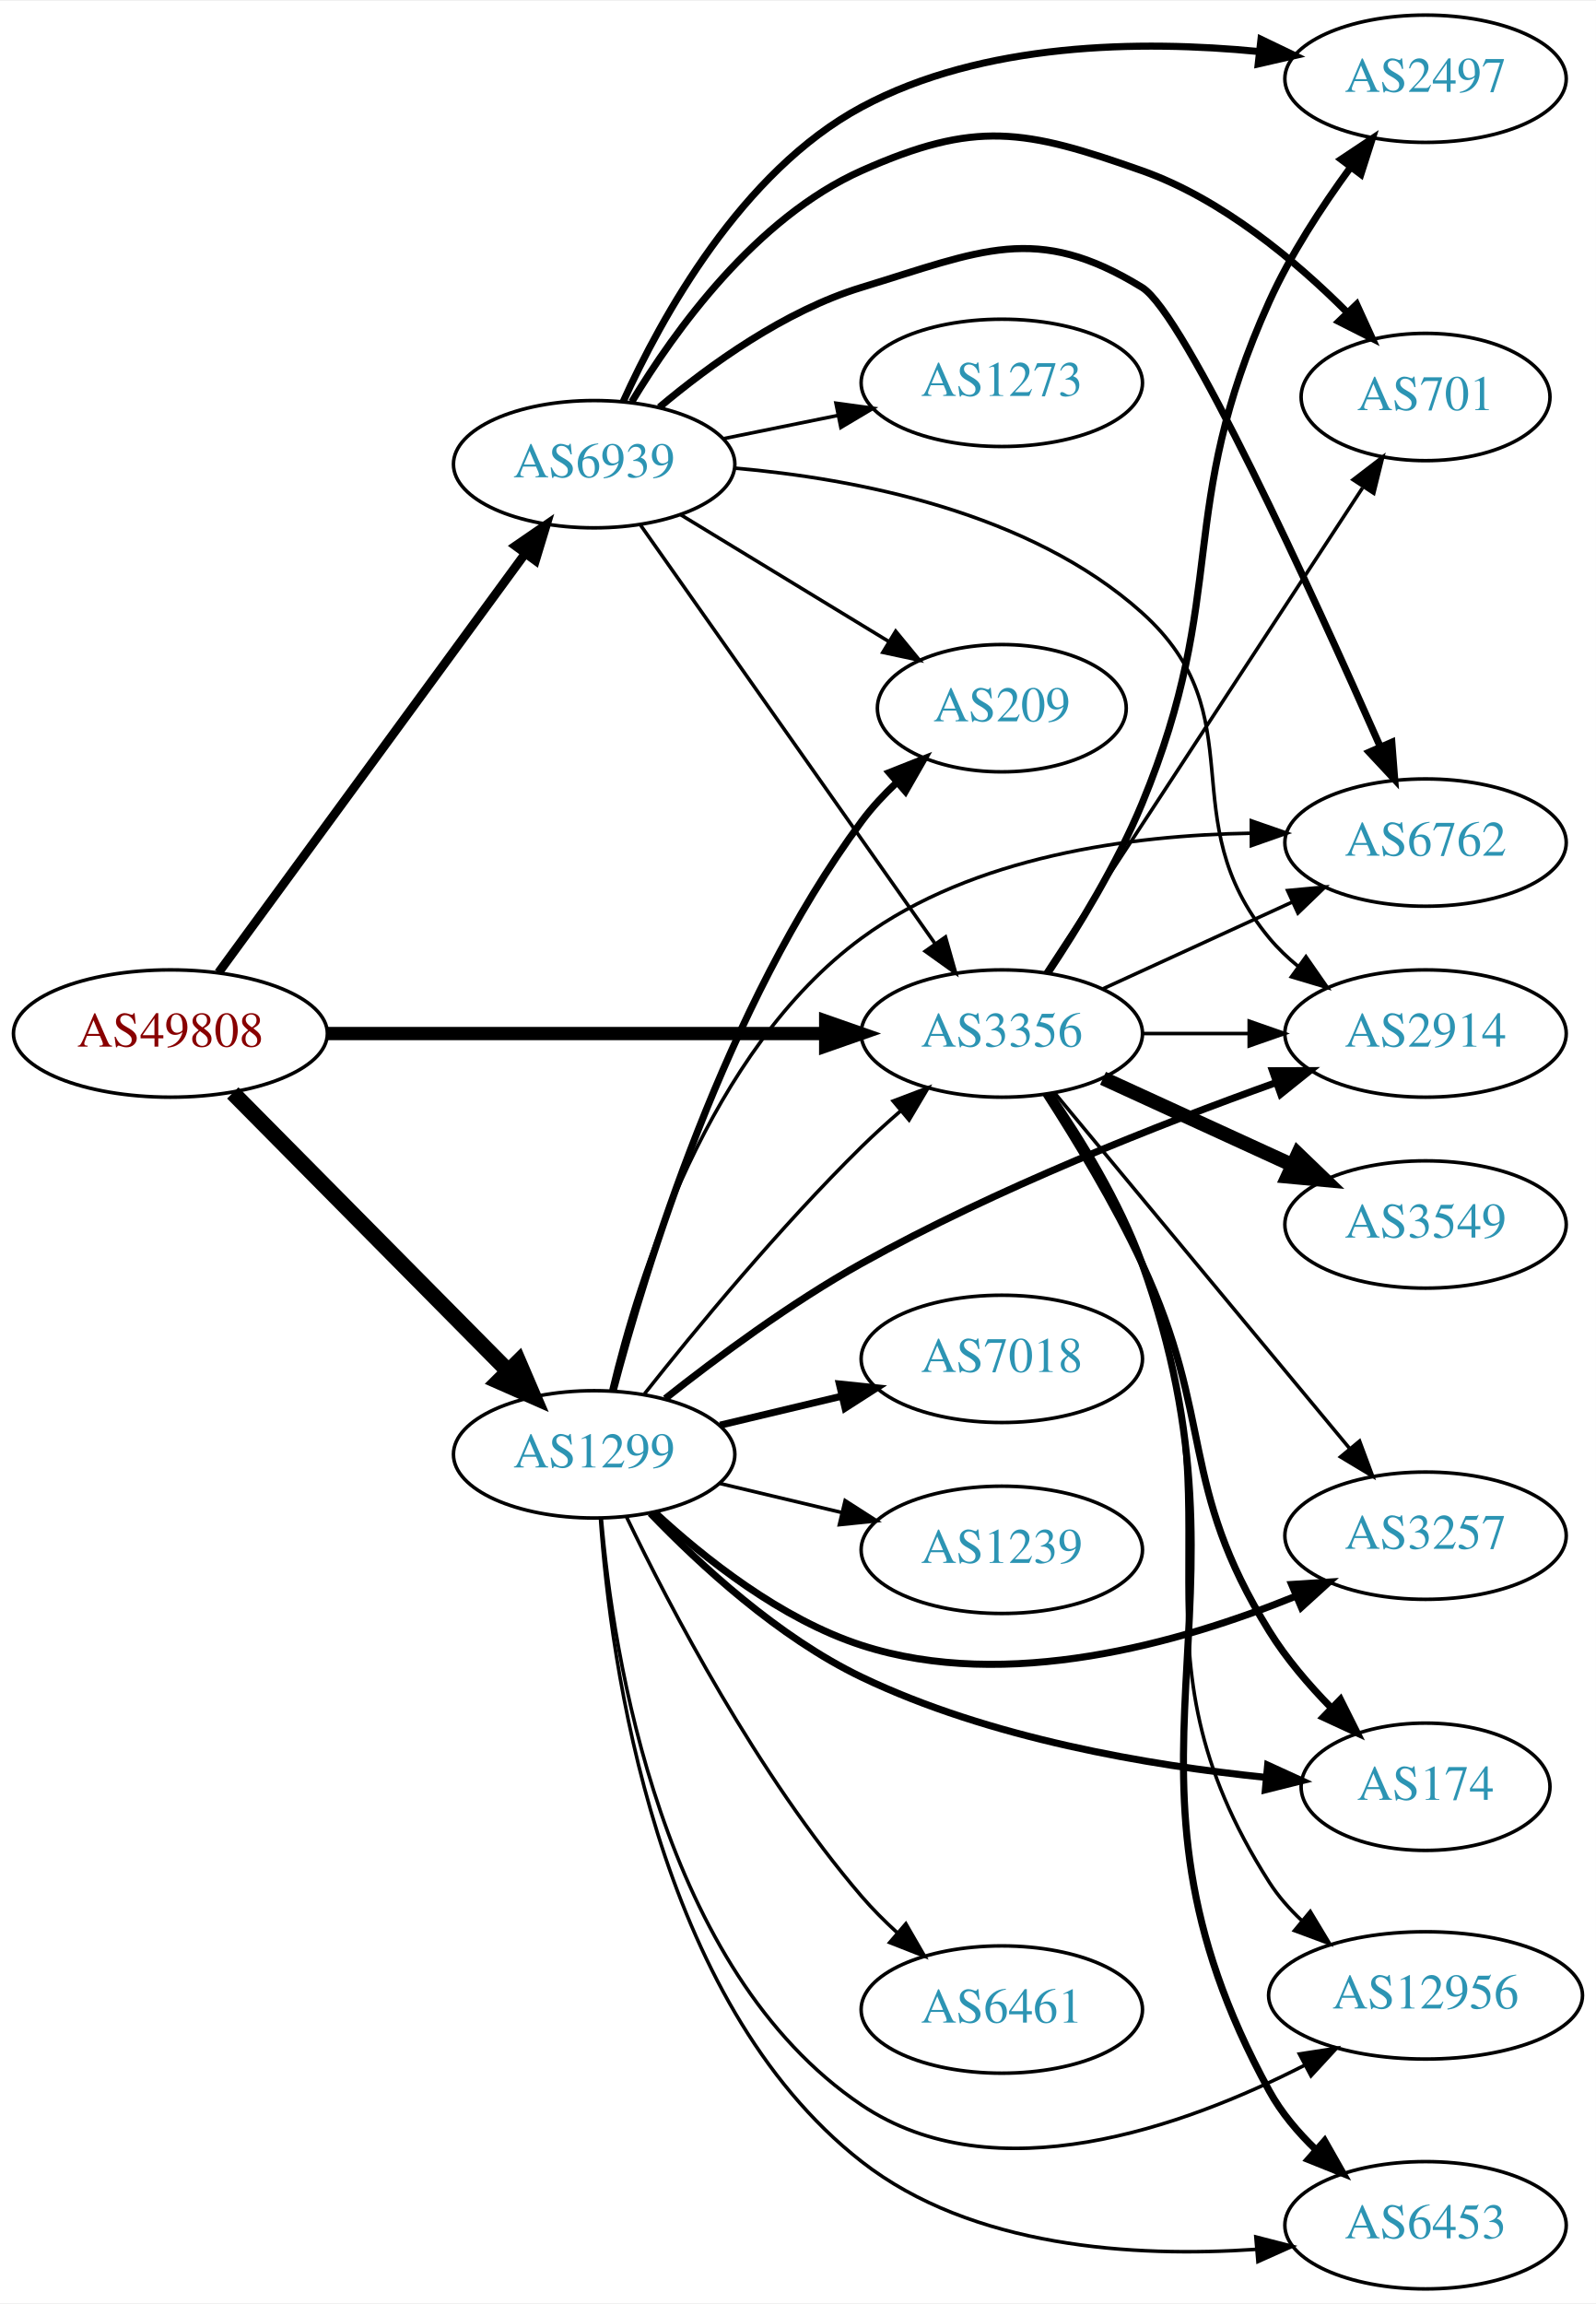
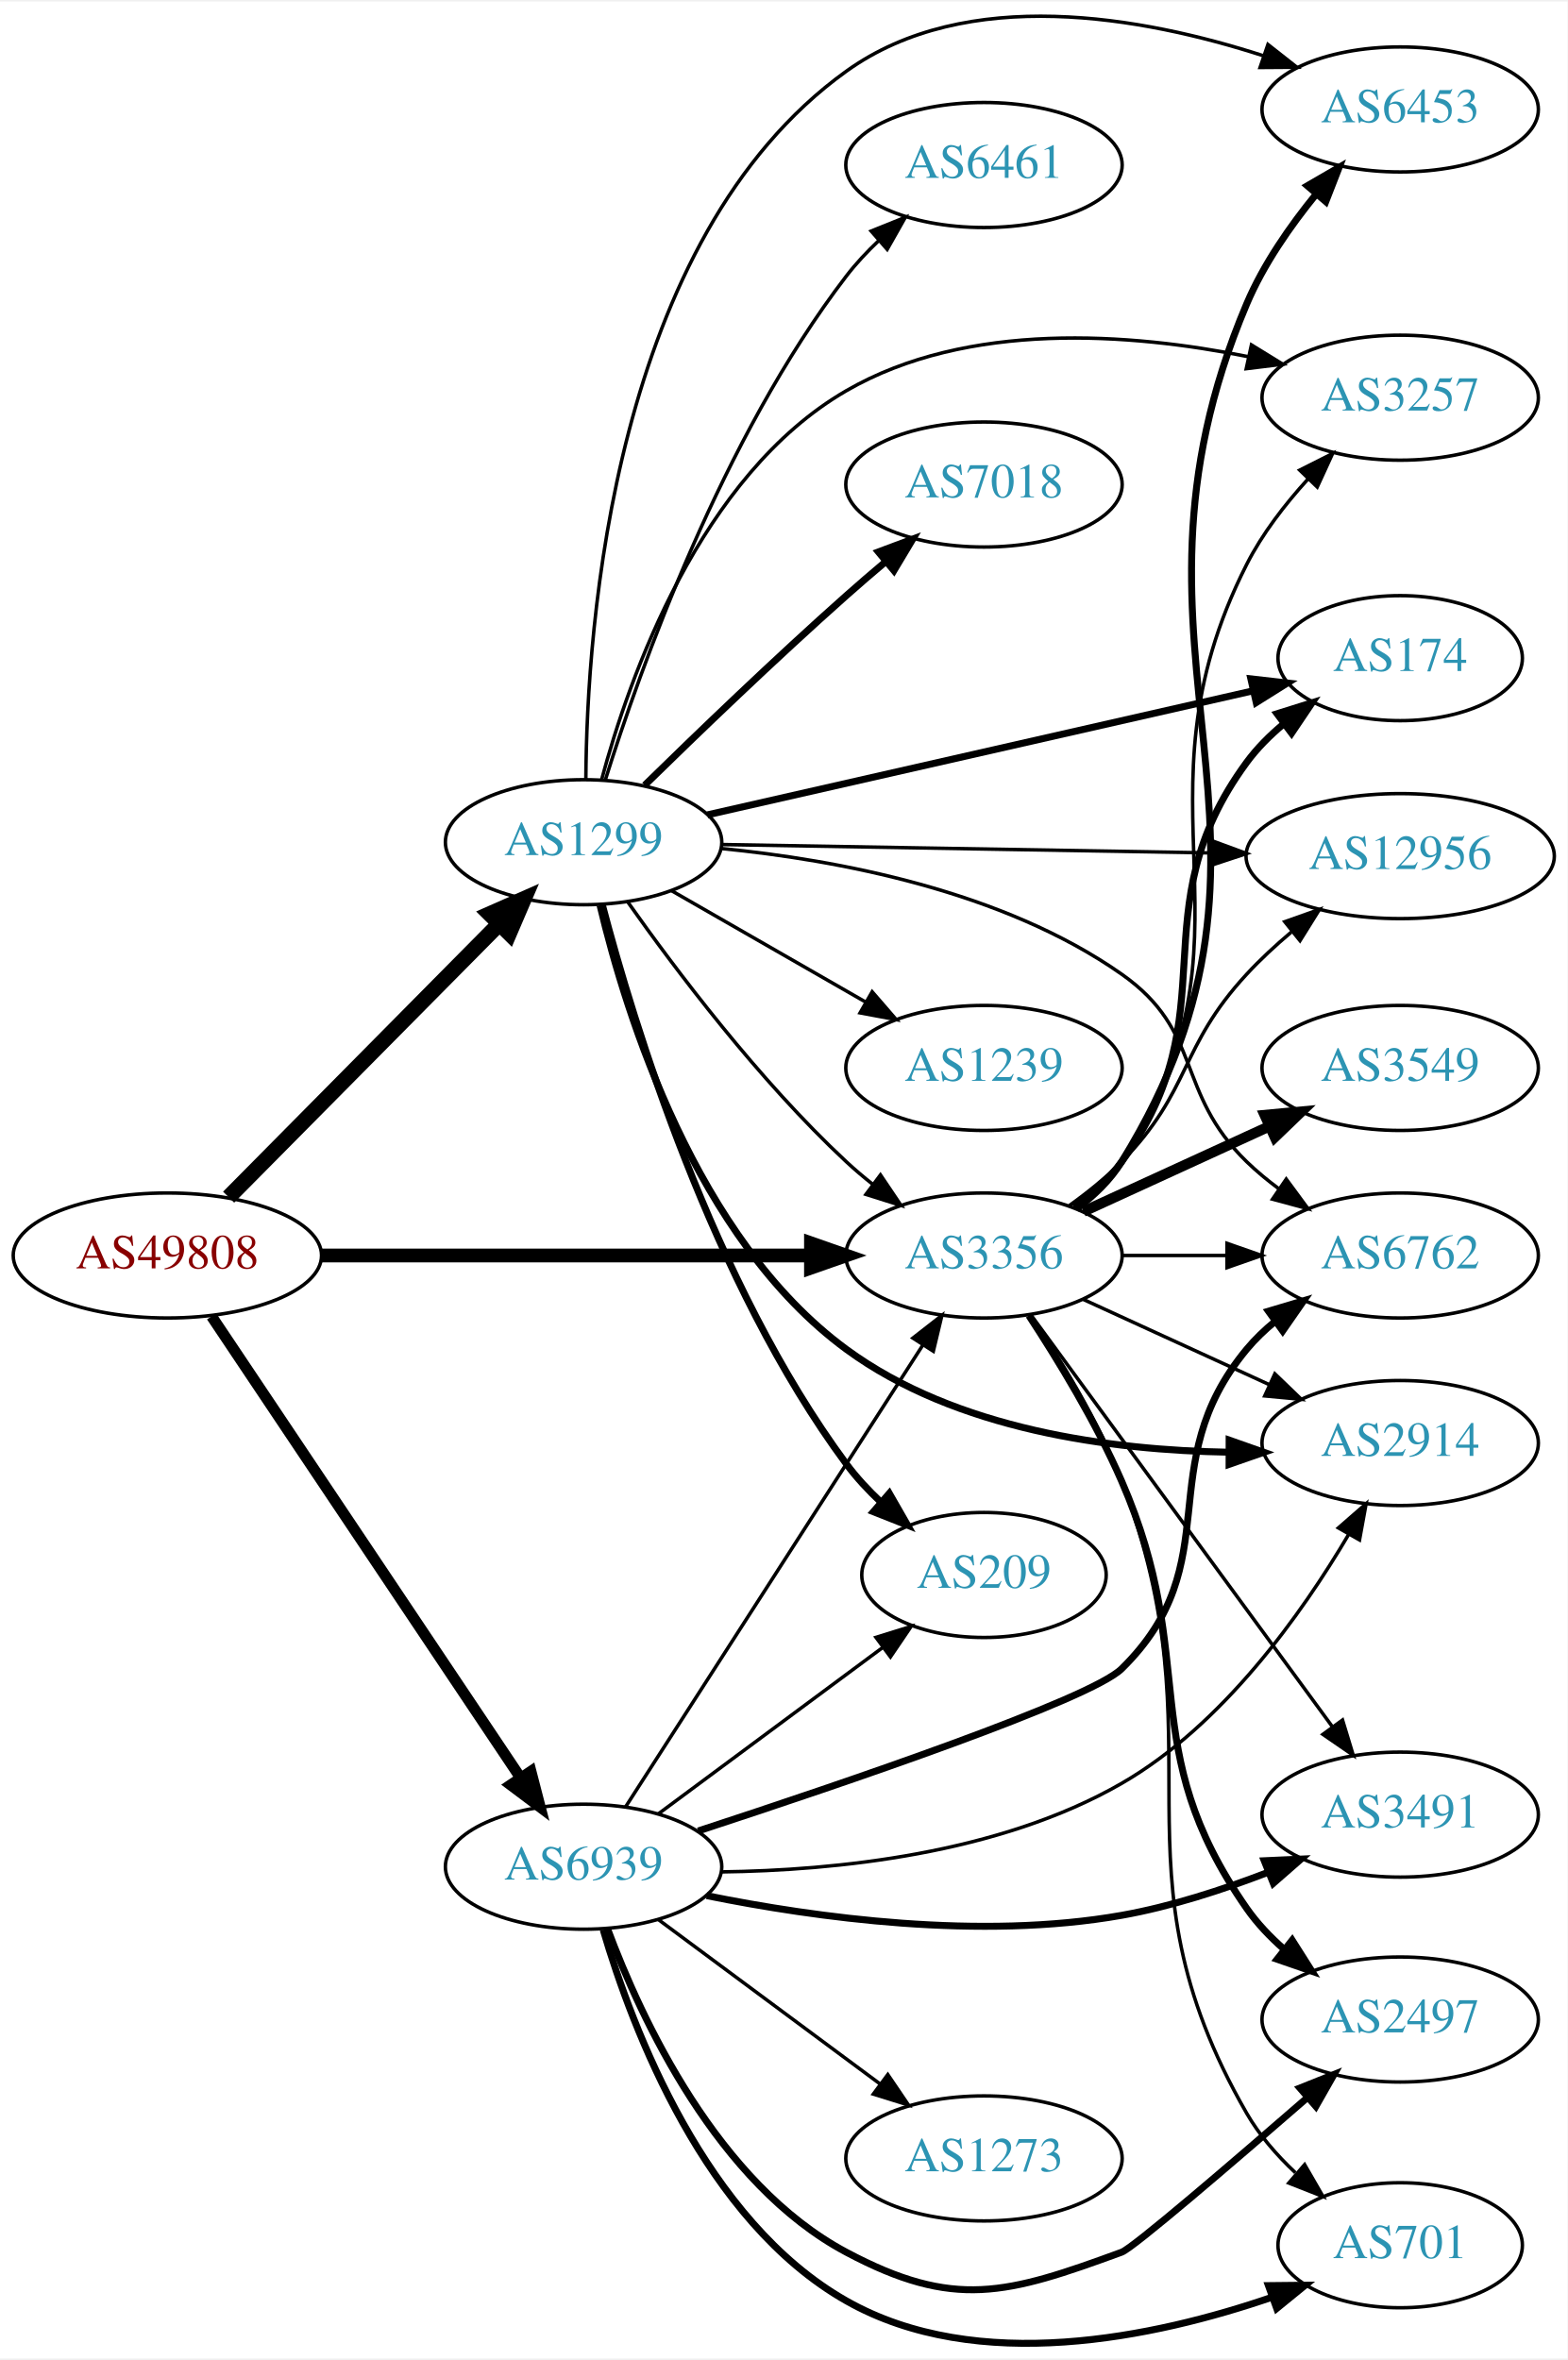
- <svg xmlns="http://www.w3.org/2000/svg" xmlns:xlink="http://www.w3.org/1999/xlink" width="451pt" height="651pt" viewBox="0.00 0.00 451.37 651.00">
-   <g id="graph0" class="graph" transform="scale(1 1) rotate(0) translate(4 647)">
-     <polygon fill="white" stroke="none" points="-4,4 -4,-647 447.37,-647 447.37,4 -4,4" />
+ <svg xmlns="http://www.w3.org/2000/svg" xmlns:xlink="http://www.w3.org/1999/xlink" width="451pt" height="679pt" viewBox="0.00 0.00 451.37 678.69">
+   <g id="graph0" class="graph" transform="scale(1 1) rotate(0) translate(4 674.691)">
+     <polygon fill="white" stroke="none" points="-4,4 -4,-674.691 447.37,-674.691 447.37,4 -4,4" />
    <g id="node1" class="node">
      <g id="a_node1">
        <a xlink:href="/asn/49808" xlink:title="AS49808 ~ POWERSPEED-AS [AT]">
-           <ellipse fill="#ffffff" stroke="black" cx="44.196" cy="-355" rx="44.393" ry="18" />
-           <text text-anchor="middle" x="44.196" y="-351.3" font-family="Times,serif" font-size="14.00" fill="#880000">AS49808</text>
+           <ellipse fill="#ffffff" stroke="black" cx="44.196" cy="-313.61" rx="44.393" ry="18" />
+           <text text-anchor="middle" x="44.196" y="-309.91" font-family="Times,serif" font-size="14.00" fill="#880000">AS49808</text>
        </a>
      </g>
    </g>
    <g id="node2" class="node">
      <g id="a_node2">
        <a xlink:href="/asn/1299" xlink:title="AS1299 ~ Telia Carrier [EU]">
-           <ellipse fill="#ffffff" stroke="black" cx="164.039" cy="-236" rx="39.794" ry="18" />
-           <text text-anchor="middle" x="164.039" y="-232.3" font-family="Times,serif" font-size="14.00" fill="#2c94b3">AS1299</text>
+           <ellipse fill="#ffffff" stroke="black" cx="164.039" cy="-432.61" rx="39.794" ry="18" />
+           <text text-anchor="middle" x="164.039" y="-428.91" font-family="Times,serif" font-size="14.00" fill="#2c94b3">AS1299</text>
        </a>
      </g>
    </g>
    <g id="edge1" class="edge">
-       <path fill="none" stroke="black" stroke-width="4.5" d="M61.83,-338.203C82.122,-317.711 116.558,-282.938 139.547,-259.722" />
-       <polygon fill="black" stroke="black" stroke-width="4.5" points="142.629,-262.206 146.867,-252.33 137.033,-256.665 142.629,-262.206" />
+       <path fill="none" stroke="black" stroke-width="4.5" d="M61.83,-330.407C82.122,-350.899 116.558,-385.672 139.547,-408.887" />
+       <polygon fill="black" stroke="black" stroke-width="4.5" points="137.033,-411.945 146.867,-416.28 142.629,-406.404 137.033,-411.945" />
    </g>
    <g id="node3" class="node">
      <g id="a_node3">
        <a xlink:href="/asn/3356" xlink:title="AS3356 ~ Level 3 Parent, LLC [US]">
-           <ellipse fill="#ffffff" stroke="black" cx="279.332" cy="-355" rx="39.794" ry="18" />
-           <text text-anchor="middle" x="279.332" y="-351.3" font-family="Times,serif" font-size="14.00" fill="#2c94b3">AS3356</text>
+           <ellipse fill="#ffffff" stroke="black" cx="279.332" cy="-313.61" rx="39.794" ry="18" />
+           <text text-anchor="middle" x="279.332" y="-309.91" font-family="Times,serif" font-size="14.00" fill="#2c94b3">AS3356</text>
        </a>
      </g>
    </g>
    <g id="edge2" class="edge">
-       <path fill="none" stroke="black" stroke-width="3.75" d="M88.501,-355C128.439,-355 187.674,-355 229.329,-355" />
-       <polygon fill="black" stroke="black" stroke-width="3.75" points="229.518,-358.5 239.518,-355 229.518,-351.5 229.518,-358.5" />
+       <path fill="none" stroke="black" stroke-width="3.971" d="M88.501,-313.61C128.439,-313.61 187.674,-313.61 229.329,-313.61" />
+       <polygon fill="black" stroke="black" stroke-width="3.971" points="229.518,-317.11 239.518,-313.61 229.518,-310.11 229.518,-317.11" />
    </g>
    <g id="node4" class="node">
      <g id="a_node4">
        <a xlink:href="/asn/6939" xlink:title="AS6939 ~ Hurricane Electric LLC [US]">
-           <ellipse fill="#ffffff" stroke="black" cx="164.039" cy="-516" rx="39.794" ry="18" />
-           <text text-anchor="middle" x="164.039" y="-512.3" font-family="Times,serif" font-size="14.00" fill="#2c94b3">AS6939</text>
+           <ellipse fill="#ffffff" stroke="black" cx="164.039" cy="-137.61" rx="39.794" ry="18" />
+           <text text-anchor="middle" x="164.039" y="-133.91" font-family="Times,serif" font-size="14.00" fill="#2c94b3">AS6939</text>
        </a>
      </g>
    </g>
    <g id="edge3" class="edge">
-       <path fill="none" stroke="black" stroke-width="2.5" d="M57.807,-372.23C78.628,-400.676 120.29,-457.596 144.479,-490.644" />
-       <polygon fill="black" stroke="black" stroke-width="2.5" points="141.787,-492.892 150.518,-498.894 147.436,-488.757 141.787,-492.892" />
-     </g>
-     <g id="edge14" class="edge">
-       <path fill="none" stroke="black" d="M178.274,-253.101C192.611,-271.21 216.546,-300.263 239.685,-323 243.153,-326.408 246.946,-329.85 250.757,-333.151" />
-       <polygon fill="black" stroke="black" points="248.601,-335.911 258.507,-339.67 253.107,-330.554 248.601,-335.911" />
+       <path fill="none" stroke="black" stroke-width="3.176" d="M56.926,-296.091C77.803,-264.911 121.491,-199.662 145.794,-163.364" />
+       <polygon fill="black" stroke="black" stroke-width="3.176" points="148.874,-165.055 151.53,-154.798 143.058,-161.16 148.874,-165.055" />
+     </g>
+     <g id="edge5" class="edge">
+       <path fill="none" stroke="black" d="M176.714,-415.468C190.435,-396.032 214.54,-364.011 239.685,-340.61 242.082,-338.379 244.673,-336.187 247.339,-334.075" />
+       <polygon fill="black" stroke="black" points="249.526,-336.81 255.445,-328.022 245.338,-331.201 249.526,-336.81" />
    </g>
    <g id="node5" class="node">
      <g id="a_node5">
-         <a xlink:href="/asn/7018" xlink:title="AS7018 ~ AT&amp;T Services, Inc. [US]">
-           <ellipse fill="#ffffff" stroke="black" cx="279.332" cy="-263" rx="39.794" ry="18" />
-           <text text-anchor="middle" x="279.332" y="-259.3" font-family="Times,serif" font-size="14.00" fill="#2c94b3">AS7018</text>
+         <a xlink:href="/asn/3257" xlink:title="AS3257 ~ GTT [DE]">
+           <ellipse fill="#ffffff" stroke="black" cx="399.174" cy="-560.61" rx="39.794" ry="18" />
+           <text text-anchor="middle" x="399.174" y="-556.91" font-family="Times,serif" font-size="14.00" fill="#2c94b3">AS3257</text>
        </a>
      </g>
    </g>
    <g id="edge4" class="edge">
-       <path fill="none" stroke="black" stroke-width="2" d="M199.646,-244.248C210.517,-246.838 222.671,-249.735 234.114,-252.462" />
-       <polygon fill="black" stroke="black" stroke-width="2" points="233.397,-255.889 243.936,-254.803 235.02,-249.08 233.397,-255.889" />
+       <path fill="none" stroke="black" d="M169.205,-450.537C177.15,-480.1 197.566,-538.226 239.685,-562.61 274.648,-582.851 321.634,-579.218 355.355,-572.437" />
+       <polygon fill="black" stroke="black" points="356.341,-575.805 365.366,-570.255 354.85,-568.965 356.341,-575.805" />
    </g>
    <g id="node6" class="node">
      <g id="a_node6">
-         <a xlink:href="/asn/1239" xlink:title="AS1239 ~ Sprint [US]">
-           <ellipse fill="#ffffff" stroke="black" cx="279.332" cy="-209" rx="39.794" ry="18" />
-           <text text-anchor="middle" x="279.332" y="-205.3" font-family="Times,serif" font-size="14.00" fill="#2c94b3">AS1239</text>
-         </a>
-       </g>
-     </g>
-     <g id="edge5" class="edge">
-       <path fill="none" stroke="black" d="M199.646,-227.752C210.517,-225.162 222.671,-222.265 234.114,-219.538" />
-       <polygon fill="black" stroke="black" points="235.02,-222.92 243.936,-217.197 233.397,-216.111 235.02,-222.92" />
+         <a xlink:href="/asn/174" xlink:title="AS174 ~ Cogent Communications [US]">
+           <ellipse fill="#ffffff" stroke="black" cx="399.174" cy="-485.61" rx="35.194" ry="18" />
+           <text text-anchor="middle" x="399.174" y="-481.91" font-family="Times,serif" font-size="14.00" fill="#2c94b3">AS174</text>
+         </a>
+       </g>
+     </g>
+     <g id="edge6" class="edge">
+       <path fill="none" stroke="black" stroke-width="2" d="M199.69,-440.487C241.583,-450.011 312.02,-466.024 356.743,-476.191" />
+       <polygon fill="black" stroke="black" stroke-width="2" points="356.173,-479.651 366.7,-478.455 357.725,-472.825 356.173,-479.651" />
    </g>
    <g id="node7" class="node">
      <g id="a_node7">
-         <a xlink:href="/asn/6762" xlink:title="AS6762 ~ TELECOM ITALIA SPARKLE S.p.A. [IT]">
-           <ellipse fill="#ffffff" stroke="black" cx="399.174" cy="-409" rx="39.794" ry="18" />
-           <text text-anchor="middle" x="399.174" y="-405.3" font-family="Times,serif" font-size="14.00" fill="#2c94b3">AS6762</text>
-         </a>
-       </g>
-     </g>
-     <g id="edge6" class="edge">
-       <path fill="none" stroke="black" d="M168.79,-254.222C176.299,-285.751 196.319,-350.151 239.685,-382 271.286,-405.208 315.925,-411.077 349.78,-411.646" />
-       <polygon fill="black" stroke="black" points="349.907,-415.147 359.914,-411.667 349.921,-408.147 349.907,-415.147" />
+         <a xlink:href="/asn/2914" xlink:title="AS2914 ~ NTT America, Inc. [US]">
+           <ellipse fill="#ffffff" stroke="black" cx="399.174" cy="-259.61" rx="39.794" ry="18" />
+           <text text-anchor="middle" x="399.174" y="-255.91" font-family="Times,serif" font-size="14.00" fill="#2c94b3">AS2914</text>
+         </a>
+       </g>
+     </g>
+     <g id="edge7" class="edge">
+       <path fill="none" stroke="black" stroke-width="2" d="M168.79,-414.387C176.299,-382.859 196.319,-318.458 239.685,-286.61 271.286,-263.402 315.925,-257.533 349.78,-256.963" />
+       <polygon fill="black" stroke="black" stroke-width="2" points="349.921,-260.463 359.914,-256.943 349.907,-253.463 349.921,-260.463" />
    </g>
    <g id="node8" class="node">
      <g id="a_node8">
-         <a xlink:href="/asn/2914" xlink:title="AS2914 ~ NTT America, Inc. [US]">
-           <ellipse fill="#ffffff" stroke="black" cx="399.174" cy="-355" rx="39.794" ry="18" />
-           <text text-anchor="middle" x="399.174" y="-351.3" font-family="Times,serif" font-size="14.00" fill="#2c94b3">AS2914</text>
-         </a>
-       </g>
-     </g>
-     <g id="edge7" class="edge">
-       <path fill="none" stroke="black" stroke-width="2" d="M184.148,-251.775C198.748,-263.333 219.698,-278.879 239.685,-290 277.721,-311.163 324.069,-329.373 356.792,-341.09" />
-       <polygon fill="black" stroke="black" stroke-width="2" points="355.892,-344.483 366.486,-344.514 358.223,-337.883 355.892,-344.483" />
+         <a xlink:href="/asn/6762" xlink:title="AS6762 ~ TELECOM ITALIA SPARKLE S.p.A. [IT]">
+           <ellipse fill="#ffffff" stroke="black" cx="399.174" cy="-313.61" rx="39.794" ry="18" />
+           <text text-anchor="middle" x="399.174" y="-309.91" font-family="Times,serif" font-size="14.00" fill="#2c94b3">AS6762</text>
+         </a>
+       </g>
+     </g>
+     <g id="edge8" class="edge">
+       <path fill="none" stroke="black" d="M203.662,-430.8C236.89,-427.549 284.74,-418.662 318.978,-394.61 342.581,-378.029 334.285,-360.704 354.978,-340.61 357.823,-337.847 360.997,-335.224 364.297,-332.776" />
+       <polygon fill="black" stroke="black" points="366.363,-335.603 372.645,-327.072 362.414,-329.824 366.363,-335.603" />
    </g>
    <g id="node9" class="node">
      <g id="a_node9">
-         <a xlink:href="/asn/3257" xlink:title="AS3257 ~ GTT [DE]">
-           <ellipse fill="#ffffff" stroke="black" cx="399.174" cy="-213" rx="39.794" ry="18" />
-           <text text-anchor="middle" x="399.174" y="-209.3" font-family="Times,serif" font-size="14.00" fill="#2c94b3">AS3257</text>
-         </a>
-       </g>
-     </g>
-     <g id="edge8" class="edge">
-       <path fill="none" stroke="black" stroke-width="2" d="M181.094,-219.694C195.155,-206.66 216.859,-189.391 239.685,-182 280.779,-168.694 329.812,-182.631 362.345,-195.839" />
-       <polygon fill="black" stroke="black" stroke-width="2" points="361.312,-199.203 371.885,-199.884 364.045,-192.758 361.312,-199.203" />
+         <a xlink:href="/asn/1239" xlink:title="AS1239 ~ Sprint [US]">
+           <ellipse fill="#ffffff" stroke="black" cx="279.332" cy="-367.61" rx="39.794" ry="18" />
+           <text text-anchor="middle" x="279.332" y="-363.91" font-family="Times,serif" font-size="14.00" fill="#2c94b3">AS1239</text>
+         </a>
+       </g>
+     </g>
+     <g id="edge9" class="edge">
+       <path fill="none" stroke="black" d="M189.343,-418.666C205.621,-409.327 227.257,-396.913 245.119,-386.665" />
+       <polygon fill="black" stroke="black" points="247.136,-389.543 254.068,-381.531 243.652,-383.472 247.136,-389.543" />
    </g>
    <g id="node10" class="node">
      <g id="a_node10">
-         <a xlink:href="/asn/174" xlink:title="AS174 ~ Cogent Communications [US]">
-           <ellipse fill="#ffffff" stroke="black" cx="399.174" cy="-142" rx="35.194" ry="18" />
-           <text text-anchor="middle" x="399.174" y="-138.3" font-family="Times,serif" font-size="14.00" fill="#2c94b3">AS174</text>
-         </a>
-       </g>
-     </g>
-     <g id="edge9" class="edge">
-       <path fill="none" stroke="black" stroke-width="2" d="M179.931,-219.343C193.907,-204.795 216.136,-184.29 239.685,-173 275.843,-155.664 321.067,-148.023 353.942,-144.655" />
-       <polygon fill="black" stroke="black" stroke-width="2" points="354.522,-148.116 364.155,-143.704 353.873,-141.146 354.522,-148.116" />
+         <a xlink:href="/asn/12956" xlink:title="AS12956 ~ TELXIUS [ES]">
+           <ellipse fill="#ffffff" stroke="black" cx="399.174" cy="-428.61" rx="44.393" ry="18" />
+           <text text-anchor="middle" x="399.174" y="-424.91" font-family="Times,serif" font-size="14.00" fill="#2c94b3">AS12956</text>
+         </a>
+       </g>
+     </g>
+     <g id="edge10" class="edge">
+       <path fill="none" stroke="black" d="M203.798,-431.945C242.396,-431.283 301.94,-430.261 344.955,-429.523" />
+       <polygon fill="black" stroke="black" points="345.024,-433.022 354.962,-429.351 344.904,-426.023 345.024,-433.022" />
    </g>
    <g id="node11" class="node">
      <g id="a_node11">
-         <a xlink:href="/asn/12956" xlink:title="AS12956 ~ TELXIUS [ES]">
-           <ellipse fill="#ffffff" stroke="black" cx="399.174" cy="-83" rx="44.393" ry="18" />
-           <text text-anchor="middle" x="399.174" y="-79.3" font-family="Times,serif" font-size="14.00" fill="#2c94b3">AS12956</text>
-         </a>
-       </g>
-     </g>
-     <g id="edge10" class="edge">
-       <path fill="none" stroke="black" d="M166.079,-217.817C169.378,-179.347 183.07,-90.128 239.685,-52 277.309,-26.662 330.679,-45.732 364.865,-63.2" />
-       <polygon fill="black" stroke="black" points="363.498,-66.437 373.97,-68.046 366.787,-60.258 363.498,-66.437" />
+         <a xlink:href="/asn/6461" xlink:title="AS6461 ~ Zayo Bandwidth [US]">
+           <ellipse fill="#ffffff" stroke="black" cx="279.332" cy="-627.61" rx="39.794" ry="18" />
+           <text text-anchor="middle" x="279.332" y="-623.91" font-family="Times,serif" font-size="14.00" fill="#2c94b3">AS6461</text>
+         </a>
+       </g>
+     </g>
+     <g id="edge11" class="edge">
+       <path fill="none" stroke="black" d="M170.344,-450.669C180.258,-482.333 203.882,-548.934 239.685,-595.61 242.444,-599.206 245.677,-602.662 249.079,-605.887" />
+       <polygon fill="black" stroke="black" points="246.847,-608.585 256.675,-612.541 251.459,-603.319 246.847,-608.585" />
    </g>
    <g id="node12" class="node">
      <g id="a_node12">
-         <a xlink:href="/asn/209" xlink:title="AS209 ~ CenturyLink Communications, LLC [US]">
-           <ellipse fill="#ffffff" stroke="black" cx="279.332" cy="-447" rx="35.194" ry="18" />
-           <text text-anchor="middle" x="279.332" y="-443.3" font-family="Times,serif" font-size="14.00" fill="#2c94b3">AS209</text>
-         </a>
-       </g>
-     </g>
-     <g id="edge11" class="edge">
-       <path fill="none" stroke="black" stroke-width="2" d="M169.421,-253.96C178.349,-287.942 201.126,-362.902 239.685,-415 242.577,-418.908 246.046,-422.633 249.701,-426.069" />
-       <polygon fill="black" stroke="black" stroke-width="2" points="247.49,-428.785 257.342,-432.682 252.071,-423.491 247.49,-428.785" />
+         <a xlink:href="/asn/6453" xlink:title="AS6453 ~ TATA COMMUNICATIONS (AMERICA) INC [US]">
+           <ellipse fill="#ffffff" stroke="black" cx="399.174" cy="-643.61" rx="39.794" ry="18" />
+           <text text-anchor="middle" x="399.174" y="-639.91" font-family="Times,serif" font-size="14.00" fill="#2c94b3">AS6453</text>
+         </a>
+       </g>
+     </g>
+     <g id="edge12" class="edge">
+       <path fill="none" stroke="black" d="M164.692,-450.697C164.957,-494.519 172.494,-606.314 239.685,-654.61 274.338,-679.518 324.999,-670.299 359.658,-659.106" />
+       <polygon fill="black" stroke="black" points="361.095,-662.314 369.423,-655.765 358.829,-655.691 361.095,-662.314" />
    </g>
    <g id="node13" class="node">
      <g id="a_node13">
-         <a xlink:href="/asn/6461" xlink:title="AS6461 ~ Zayo Bandwidth [US]">
-           <ellipse fill="#ffffff" stroke="black" cx="279.332" cy="-79" rx="39.794" ry="18" />
-           <text text-anchor="middle" x="279.332" y="-75.3" font-family="Times,serif" font-size="14.00" fill="#2c94b3">AS6461</text>
-         </a>
-       </g>
-     </g>
-     <g id="edge12" class="edge">
-       <path fill="none" stroke="black" d="M173.243,-218.199C185.474,-192.776 210.235,-145.348 239.685,-111 242.701,-107.483 246.132,-104.046 249.675,-100.807" />
-       <polygon fill="black" stroke="black" points="252.195,-103.256 257.494,-94.081 247.63,-97.949 252.195,-103.256" />
+         <a xlink:href="/asn/7018" xlink:title="AS7018 ~ AT&amp;T Services, Inc. [US]">
+           <ellipse fill="#ffffff" stroke="black" cx="279.332" cy="-535.61" rx="39.794" ry="18" />
+           <text text-anchor="middle" x="279.332" y="-531.91" font-family="Times,serif" font-size="14.00" fill="#2c94b3">AS7018</text>
+         </a>
+       </g>
+     </g>
+     <g id="edge13" class="edge">
+       <path fill="none" stroke="black" stroke-width="2" d="M181.628,-449.019C196.554,-463.631 219.22,-485.443 239.685,-503.61 243.321,-506.837 247.208,-510.179 251.065,-513.431" />
+       <polygon fill="black" stroke="black" stroke-width="2" points="248.924,-516.202 258.847,-519.915 253.405,-510.825 248.924,-516.202" />
    </g>
    <g id="node14" class="node">
      <g id="a_node14">
-         <a xlink:href="/asn/6453" xlink:title="AS6453 ~ TATA COMMUNICATIONS (AMERICA) INC [US]">
-           <ellipse fill="#ffffff" stroke="black" cx="399.174" cy="-18" rx="39.794" ry="18" />
-           <text text-anchor="middle" x="399.174" y="-14.3" font-family="Times,serif" font-size="14.00" fill="#2c94b3">AS6453</text>
-         </a>
-       </g>
-     </g>
-     <g id="edge13" class="edge">
-       <path fill="none" stroke="black" d="M165.828,-217.727C168.636,-177.557 181.426,-81.527 239.685,-36 270.929,-11.585 316.804,-8.85 351.169,-11.182" />
-       <polygon fill="black" stroke="black" points="351.176,-14.695 361.436,-12.05 351.766,-7.72 351.176,-14.695" />
+         <a xlink:href="/asn/209" xlink:title="AS209 ~ CenturyLink Communications, LLC [US]">
+           <ellipse fill="#ffffff" stroke="black" cx="279.332" cy="-221.61" rx="35.194" ry="18" />
+           <text text-anchor="middle" x="279.332" y="-217.91" font-family="Times,serif" font-size="14.00" fill="#2c94b3">AS209</text>
+         </a>
+       </g>
+     </g>
+     <g id="edge14" class="edge">
+       <path fill="none" stroke="black" stroke-width="2" d="M169.421,-414.65C178.349,-380.668 201.126,-305.708 239.685,-253.61 242.577,-249.702 246.046,-245.977 249.701,-242.541" />
+       <polygon fill="black" stroke="black" stroke-width="2" points="252.071,-245.118 257.342,-235.928 247.49,-239.825 252.071,-245.118" />
+     </g>
+     <g id="edge23" class="edge">
+       <path fill="none" stroke="black" d="M305.698,-327.185C310.751,-330.931 315.55,-335.419 318.978,-340.61 362.018,-405.781 319.639,-442.961 354.978,-512.61 359.448,-521.42 365.96,-529.853 372.577,-537.124" />
+       <polygon fill="black" stroke="black" points="370.248,-539.75 379.708,-544.52 375.287,-534.892 370.248,-539.75" />
+     </g>
+     <g id="edge19" class="edge">
+       <path fill="none" stroke="black" stroke-width="2" d="M305.331,-327.441C310.403,-331.173 315.302,-335.592 318.978,-340.61 350.625,-383.816 323.271,-412.447 354.978,-455.61 357.931,-459.629 361.59,-463.299 365.52,-466.586" />
+       <polygon fill="black" stroke="black" stroke-width="2" points="363.719,-469.609 373.828,-472.783 367.905,-463.999 363.719,-469.609" />
+     </g>
+     <g id="edge18" class="edge">
+       <path fill="none" stroke="black" d="M307.96,-300.949C323.917,-293.637 344.188,-284.348 361.471,-276.429" />
+       <polygon fill="black" stroke="black" points="363.085,-279.539 370.718,-272.191 360.169,-273.175 363.085,-279.539" />
+     </g>
+     <g id="edge17" class="edge">
+       <path fill="none" stroke="black" d="M319.244,-313.61C328.798,-313.61 339.147,-313.61 349.11,-313.61" />
+       <polygon fill="black" stroke="black" points="349.302,-317.11 359.302,-313.61 349.302,-310.11 349.302,-317.11" />
    </g>
    <g id="edge20" class="edge">
-       <path fill="none" stroke="black" d="M307.96,-367.661C323.917,-374.973 344.188,-384.261 361.471,-392.181" />
-       <polygon fill="black" stroke="black" points="360.169,-395.435 370.718,-396.419 363.085,-389.071 360.169,-395.435" />
-     </g>
-     <g id="edge18" class="edge">
-       <path fill="none" stroke="black" d="M319.244,-355C328.798,-355 339.147,-355 349.11,-355" />
-       <polygon fill="black" stroke="black" points="349.302,-358.5 359.302,-355 349.302,-351.5 349.302,-358.5" />
-     </g>
-     <g id="edge19" class="edge">
-       <path fill="none" stroke="black" d="M294.312,-338.153C314.955,-313.279 353.715,-266.574 377.604,-237.788" />
-       <polygon fill="black" stroke="black" points="380.519,-239.755 384.212,-229.825 375.132,-235.285 380.519,-239.755" />
-     </g>
-     <g id="edge22" class="edge">
-       <path fill="none" stroke="black" stroke-width="2" d="M291.825,-337.869C300.093,-325.058 311.125,-306.908 318.978,-290 339.583,-245.639 329.216,-227.579 354.978,-186 359.76,-178.282 366.115,-170.849 372.475,-164.359" />
-       <polygon fill="black" stroke="black" stroke-width="2" points="375.104,-166.685 379.85,-157.212 370.233,-161.658 375.104,-166.685" />
-     </g>
-     <g id="edge21" class="edge">
-       <path fill="none" stroke="black" d="M292.672,-337.884C301.246,-325.226 312.29,-307.261 318.978,-290 347.667,-215.957 312.259,-181.936 354.978,-115 357.474,-111.088 360.63,-107.489 364.096,-104.229" />
-       <polygon fill="black" stroke="black" points="366.576,-106.719 372.04,-97.642 362.108,-101.33 366.576,-106.719" />
+       <path fill="none" stroke="black" d="M303.926,-327.999C309.182,-331.758 314.513,-336.047 318.978,-340.61 339.151,-361.227 335.402,-373.426 354.978,-394.61 358.864,-398.815 363.302,-402.917 367.819,-406.733" />
+       <polygon fill="black" stroke="black" points="365.945,-409.717 375.933,-413.253 370.33,-404.261 365.945,-409.717" />
    </g>
    <g id="edge16" class="edge">
-       <path fill="none" stroke="black" stroke-width="2" d="M292.936,-337.982C301.637,-325.372 312.726,-307.424 318.978,-290 354.518,-190.96 304.441,-148.293 354.978,-56 358.33,-49.878 363.07,-44.268 368.191,-39.345" />
-       <polygon fill="black" stroke="black" stroke-width="2" points="370.628,-41.864 375.849,-32.645 366.018,-36.595 370.628,-41.864" />
+       <path fill="none" stroke="black" stroke-width="2" d="M305.938,-327.032C310.979,-330.786 315.712,-335.316 318.978,-340.61 377.234,-435.021 311.687,-485.468 354.978,-587.61 359.796,-598.977 367.492,-610.053 375.064,-619.314" />
+       <polygon fill="black" stroke="black" stroke-width="2" points="372.442,-621.634 381.609,-626.947 377.756,-617.077 372.442,-621.634" />
    </g>
    <g id="node15" class="node">
      <g id="a_node15">
        <a xlink:href="/asn/3549" xlink:title="AS3549 ~ Level 3 Parent, LLC [US]">
-           <ellipse fill="#ffffff" stroke="black" cx="399.174" cy="-301" rx="39.794" ry="18" />
-           <text text-anchor="middle" x="399.174" y="-297.3" font-family="Times,serif" font-size="14.00" fill="#2c94b3">AS3549</text>
+           <ellipse fill="#ffffff" stroke="black" cx="399.174" cy="-367.61" rx="39.794" ry="18" />
+           <text text-anchor="middle" x="399.174" y="-363.91" font-family="Times,serif" font-size="14.00" fill="#2c94b3">AS3549</text>
        </a>
      </g>
    </g>
    <g id="edge15" class="edge">
-       <path fill="none" stroke="black" stroke-width="4" d="M307.96,-342.339C323.917,-335.027 344.188,-325.739 361.471,-317.819" />
-       <polygon fill="black" stroke="black" stroke-width="4" points="363.085,-320.929 370.718,-313.581 360.169,-314.565 363.085,-320.929" />
+       <path fill="none" stroke="black" stroke-width="3" d="M307.96,-326.27C323.917,-333.583 344.188,-342.871 361.471,-350.791" />
+       <polygon fill="black" stroke="black" stroke-width="3" points="360.169,-354.044 370.718,-355.029 363.085,-347.681 360.169,-354.044" />
    </g>
    <g id="node16" class="node">
      <g id="a_node16">
-         <a xlink:href="/asn/2497" xlink:title="AS2497 ~ Internet Initiative Japan Inc. [JP]">
-           <ellipse fill="#ffffff" stroke="black" cx="399.174" cy="-625" rx="39.794" ry="18" />
-           <text text-anchor="middle" x="399.174" y="-621.3" font-family="Times,serif" font-size="14.00" fill="#2c94b3">AS2497</text>
-         </a>
-       </g>
-     </g>
-     <g id="edge17" class="edge">
-       <path fill="none" stroke="black" stroke-width="2" d="M292.436,-372.211C300.895,-384.914 311.9,-402.895 318.978,-420 343.873,-480.16 328.153,-502.675 354.978,-562 360.971,-575.253 369.758,-588.714 377.844,-599.772" />
-       <polygon fill="black" stroke="black" stroke-width="2" points="375.294,-602.203 384.113,-608.076 380.881,-597.986 375.294,-602.203" />
+         <a xlink:href="/asn/3491" xlink:title="AS3491 ~ PCCW Global, Inc. [US]">
+           <ellipse fill="#ffffff" stroke="black" cx="399.174" cy="-152.61" rx="39.794" ry="18" />
+           <text text-anchor="middle" x="399.174" y="-148.91" font-family="Times,serif" font-size="14.00" fill="#2c94b3">AS3491</text>
+         </a>
+       </g>
+     </g>
+     <g id="edge21" class="edge">
+       <path fill="none" stroke="black" d="M292.943,-296.38C313.764,-267.934 355.426,-211.014 379.615,-177.966" />
+       <polygon fill="black" stroke="black" points="382.572,-179.852 385.654,-169.716 376.923,-175.718 382.572,-179.852" />
    </g>
    <g id="node17" class="node">
      <g id="a_node17">
-         <a xlink:href="/asn/701" xlink:title="AS701 ~ UUNET [US]">
-           <ellipse fill="#ffffff" stroke="black" cx="399.174" cy="-535" rx="35.194" ry="18" />
-           <text text-anchor="middle" x="399.174" y="-531.3" font-family="Times,serif" font-size="14.00" fill="#2c94b3">AS701</text>
-         </a>
-       </g>
-     </g>
-     <g id="edge23" class="edge">
-       <path fill="none" stroke="black" d="M291.631,-372.259C312.449,-404.058 356.956,-472.041 381.342,-509.289" />
-       <polygon fill="black" stroke="black" points="378.675,-511.607 387.081,-518.056 384.532,-507.772 378.675,-511.607" />
-     </g>
-     <g id="edge27" class="edge">
-       <path fill="none" stroke="black" d="M177.163,-498.77C197.18,-470.324 237.234,-413.404 260.489,-380.356" />
-       <polygon fill="black" stroke="black" points="263.402,-382.298 266.294,-372.106 257.677,-378.27 263.402,-382.298" />
-     </g>
-     <g id="edge26" class="edge">
-       <path fill="none" stroke="black" stroke-width="2" d="M182.472,-532.093C196.681,-544.045 217.896,-559.377 239.685,-566 273.403,-576.249 288.967,-584.474 318.978,-566 331.068,-558.558 367.4,-479.042 386.363,-436.12" />
-       <polygon fill="black" stroke="black" stroke-width="2" points="389.637,-437.37 390.459,-426.807 383.229,-434.552 389.637,-437.37" />
-     </g>
-     <g id="edge28" class="edge">
-       <path fill="none" stroke="black" d="M203.767,-514.891C237.985,-511.922 287.247,-502.516 318.978,-474 351.636,-444.651 326.942,-415.792 354.978,-382 357.378,-379.107 360.172,-376.431 363.162,-373.979" />
-       <polygon fill="black" stroke="black" points="365.352,-376.714 371.402,-368.017 361.249,-371.043 365.352,-376.714" />
-     </g>
-     <g id="edge30" class="edge">
-       <path fill="none" stroke="black" d="M188.513,-501.703C205.557,-491.323 228.787,-477.175 247.352,-465.868" />
-       <polygon fill="black" stroke="black" points="249.324,-468.765 256.044,-460.574 245.682,-462.787 249.324,-468.765" />
-     </g>
-     <g id="edge25" class="edge">
-       <path fill="none" stroke="black" stroke-width="2" d="M172.261,-533.706C183.011,-557.458 205.677,-598.756 239.685,-617 273.969,-635.392 318.657,-635.927 351.837,-632.71" />
-       <polygon fill="black" stroke="black" stroke-width="2" points="352.63,-636.143 362.178,-631.551 351.85,-629.186 352.63,-636.143" />
-     </g>
-     <g id="edge24" class="edge">
-       <path fill="none" stroke="black" stroke-width="2" d="M174.677,-533.624C186.82,-553.768 209.768,-585.67 239.685,-599 271.876,-613.343 285.752,-610.747 318.978,-599 341.545,-591.022 362.394,-573.58 377.03,-558.917" />
-       <polygon fill="black" stroke="black" stroke-width="2" points="379.688,-561.202 384.094,-551.567 374.641,-556.352 379.688,-561.202" />
+         <a xlink:href="/asn/2497" xlink:title="AS2497 ~ Internet Initiative Japan Inc. [JP]">
+           <ellipse fill="#ffffff" stroke="black" cx="399.174" cy="-93.61" rx="39.794" ry="18" />
+           <text text-anchor="middle" x="399.174" y="-89.91" font-family="Times,serif" font-size="14.00" fill="#2c94b3">AS2497</text>
+         </a>
+       </g>
+     </g>
+     <g id="edge22" class="edge">
+       <path fill="none" stroke="black" stroke-width="2" d="M292.248,-296.319C300.616,-283.577 311.59,-265.583 318.978,-248.61 341.713,-196.384 322.396,-172.331 354.978,-125.61 357.971,-121.318 361.725,-117.371 365.762,-113.824" />
+       <polygon fill="black" stroke="black" stroke-width="2" points="368.076,-116.457 373.752,-107.511 363.736,-110.965 368.076,-116.457" />
    </g>
    <g id="node18" class="node">
      <g id="a_node18">
+         <a xlink:href="/asn/701" xlink:title="AS701 ~ UUNET [US]">
+           <ellipse fill="#ffffff" stroke="black" cx="399.174" cy="-28.61" rx="35.194" ry="18" />
+           <text text-anchor="middle" x="399.174" y="-24.91" font-family="Times,serif" font-size="14.00" fill="#2c94b3">AS701</text>
+         </a>
+       </g>
+     </g>
+     <g id="edge24" class="edge">
+       <path fill="none" stroke="black" d="M292.712,-296.509C301.305,-283.859 312.356,-265.896 318.978,-248.61 348.476,-171.611 313.843,-138.073 354.978,-66.61 358.594,-60.328 363.63,-54.555 368.991,-49.506" />
+       <polygon fill="black" stroke="black" points="371.657,-51.83 376.951,-42.653 367.089,-46.525 371.657,-51.83" />
+     </g>
+     <g id="edge29" class="edge">
+       <path fill="none" stroke="black" d="M176.108,-154.806C196.075,-185.824 238.22,-251.296 261.68,-287.742" />
+       <polygon fill="black" stroke="black" points="258.862,-289.83 267.217,-296.344 264.748,-286.041 258.862,-289.83" />
+     </g>
+     <g id="edge32" class="edge">
+       <path fill="none" stroke="black" d="M203.627,-136.116C236.393,-136.528 283.592,-141.213 318.978,-161.61 348.128,-178.412 370.839,-210.4 384.325,-233.261" />
+       <polygon fill="black" stroke="black" points="381.381,-235.164 389.367,-242.127 387.466,-231.704 381.381,-235.164" />
+     </g>
+     <g id="edge27" class="edge">
+       <path fill="none" stroke="black" stroke-width="2" d="M197.04,-147.902C239.438,-161.774 309.954,-185.75 318.978,-194.61 350.309,-225.371 326.942,-252.818 354.978,-286.61 357.378,-289.502 360.172,-292.179 363.162,-294.631" />
+       <polygon fill="black" stroke="black" stroke-width="2" points="361.249,-297.567 371.402,-300.593 365.352,-291.895 361.249,-297.567" />
+     </g>
+     <g id="edge30" class="edge">
+       <path fill="none" stroke="black" d="M185.555,-152.822C203.633,-166.225 230.136,-185.875 250.191,-200.745" />
+       <polygon fill="black" stroke="black" points="248.231,-203.649 258.348,-206.793 252.4,-198.026 248.231,-203.649" />
+     </g>
+     <g id="edge26" class="edge">
+       <path fill="none" stroke="black" stroke-width="2" d="M199.499,-129.277C230.844,-122.926 278.286,-116.394 318.978,-123.61 333.109,-126.116 348.029,-130.954 361.062,-135.971" />
+       <polygon fill="black" stroke="black" stroke-width="2" points="360.032,-139.329 370.616,-139.807 362.64,-132.833 360.032,-139.329" />
+     </g>
+     <g id="edge25" class="edge">
+       <path fill="none" stroke="black" stroke-width="2" d="M170.952,-119.698C180.632,-93.676 202.585,-46.369 239.685,-26.61 270.79,-10.043 285.886,-14.49 318.978,-26.61 322.254,-27.81 350.585,-52.109 372.436,-71.101" />
+       <polygon fill="black" stroke="black" stroke-width="2" points="370.295,-73.878 380.135,-77.806 374.892,-68.599 370.295,-73.878" />
+     </g>
+     <g id="edge28" class="edge">
+       <path fill="none" stroke="black" stroke-width="2" d="M169.695,-119.425C178.144,-90.692 199.017,-35.691 239.685,-12.61 277.446,8.822 328.502,-2.052 362.342,-13.667" />
+       <polygon fill="black" stroke="black" stroke-width="2" points="361.237,-16.989 371.831,-17.098 363.617,-10.406 361.237,-16.989" />
+     </g>
+     <g id="node19" class="node">
+       <g id="a_node19">
        <a xlink:href="/asn/1273" xlink:title="AS1273 ~ Vodafone Group PLC [EU]">
-           <ellipse fill="#ffffff" stroke="black" cx="279.332" cy="-539" rx="39.794" ry="18" />
-           <text text-anchor="middle" x="279.332" y="-535.3" font-family="Times,serif" font-size="14.00" fill="#2c94b3">AS1273</text>
-         </a>
-       </g>
-     </g>
-     <g id="edge29" class="edge">
-       <path fill="none" stroke="black" d="M200.574,-523.214C210.803,-525.291 222.104,-527.585 232.846,-529.766" />
-       <polygon fill="black" stroke="black" points="232.425,-533.252 242.922,-531.811 233.818,-526.392 232.425,-533.252" />
+           <ellipse fill="#ffffff" stroke="black" cx="279.332" cy="-53.61" rx="39.794" ry="18" />
+           <text text-anchor="middle" x="279.332" y="-49.91" font-family="Times,serif" font-size="14.00" fill="#2c94b3">AS1273</text>
+         </a>
+       </g>
+     </g>
+     <g id="edge31" class="edge">
+       <path fill="none" stroke="black" d="M185.555,-122.398C203.409,-109.16 229.482,-89.829 249.445,-75.027" />
+       <polygon fill="black" stroke="black" points="251.637,-77.76 257.585,-68.992 247.467,-72.137 251.637,-77.76" />
    </g>
  </g>
</svg>
